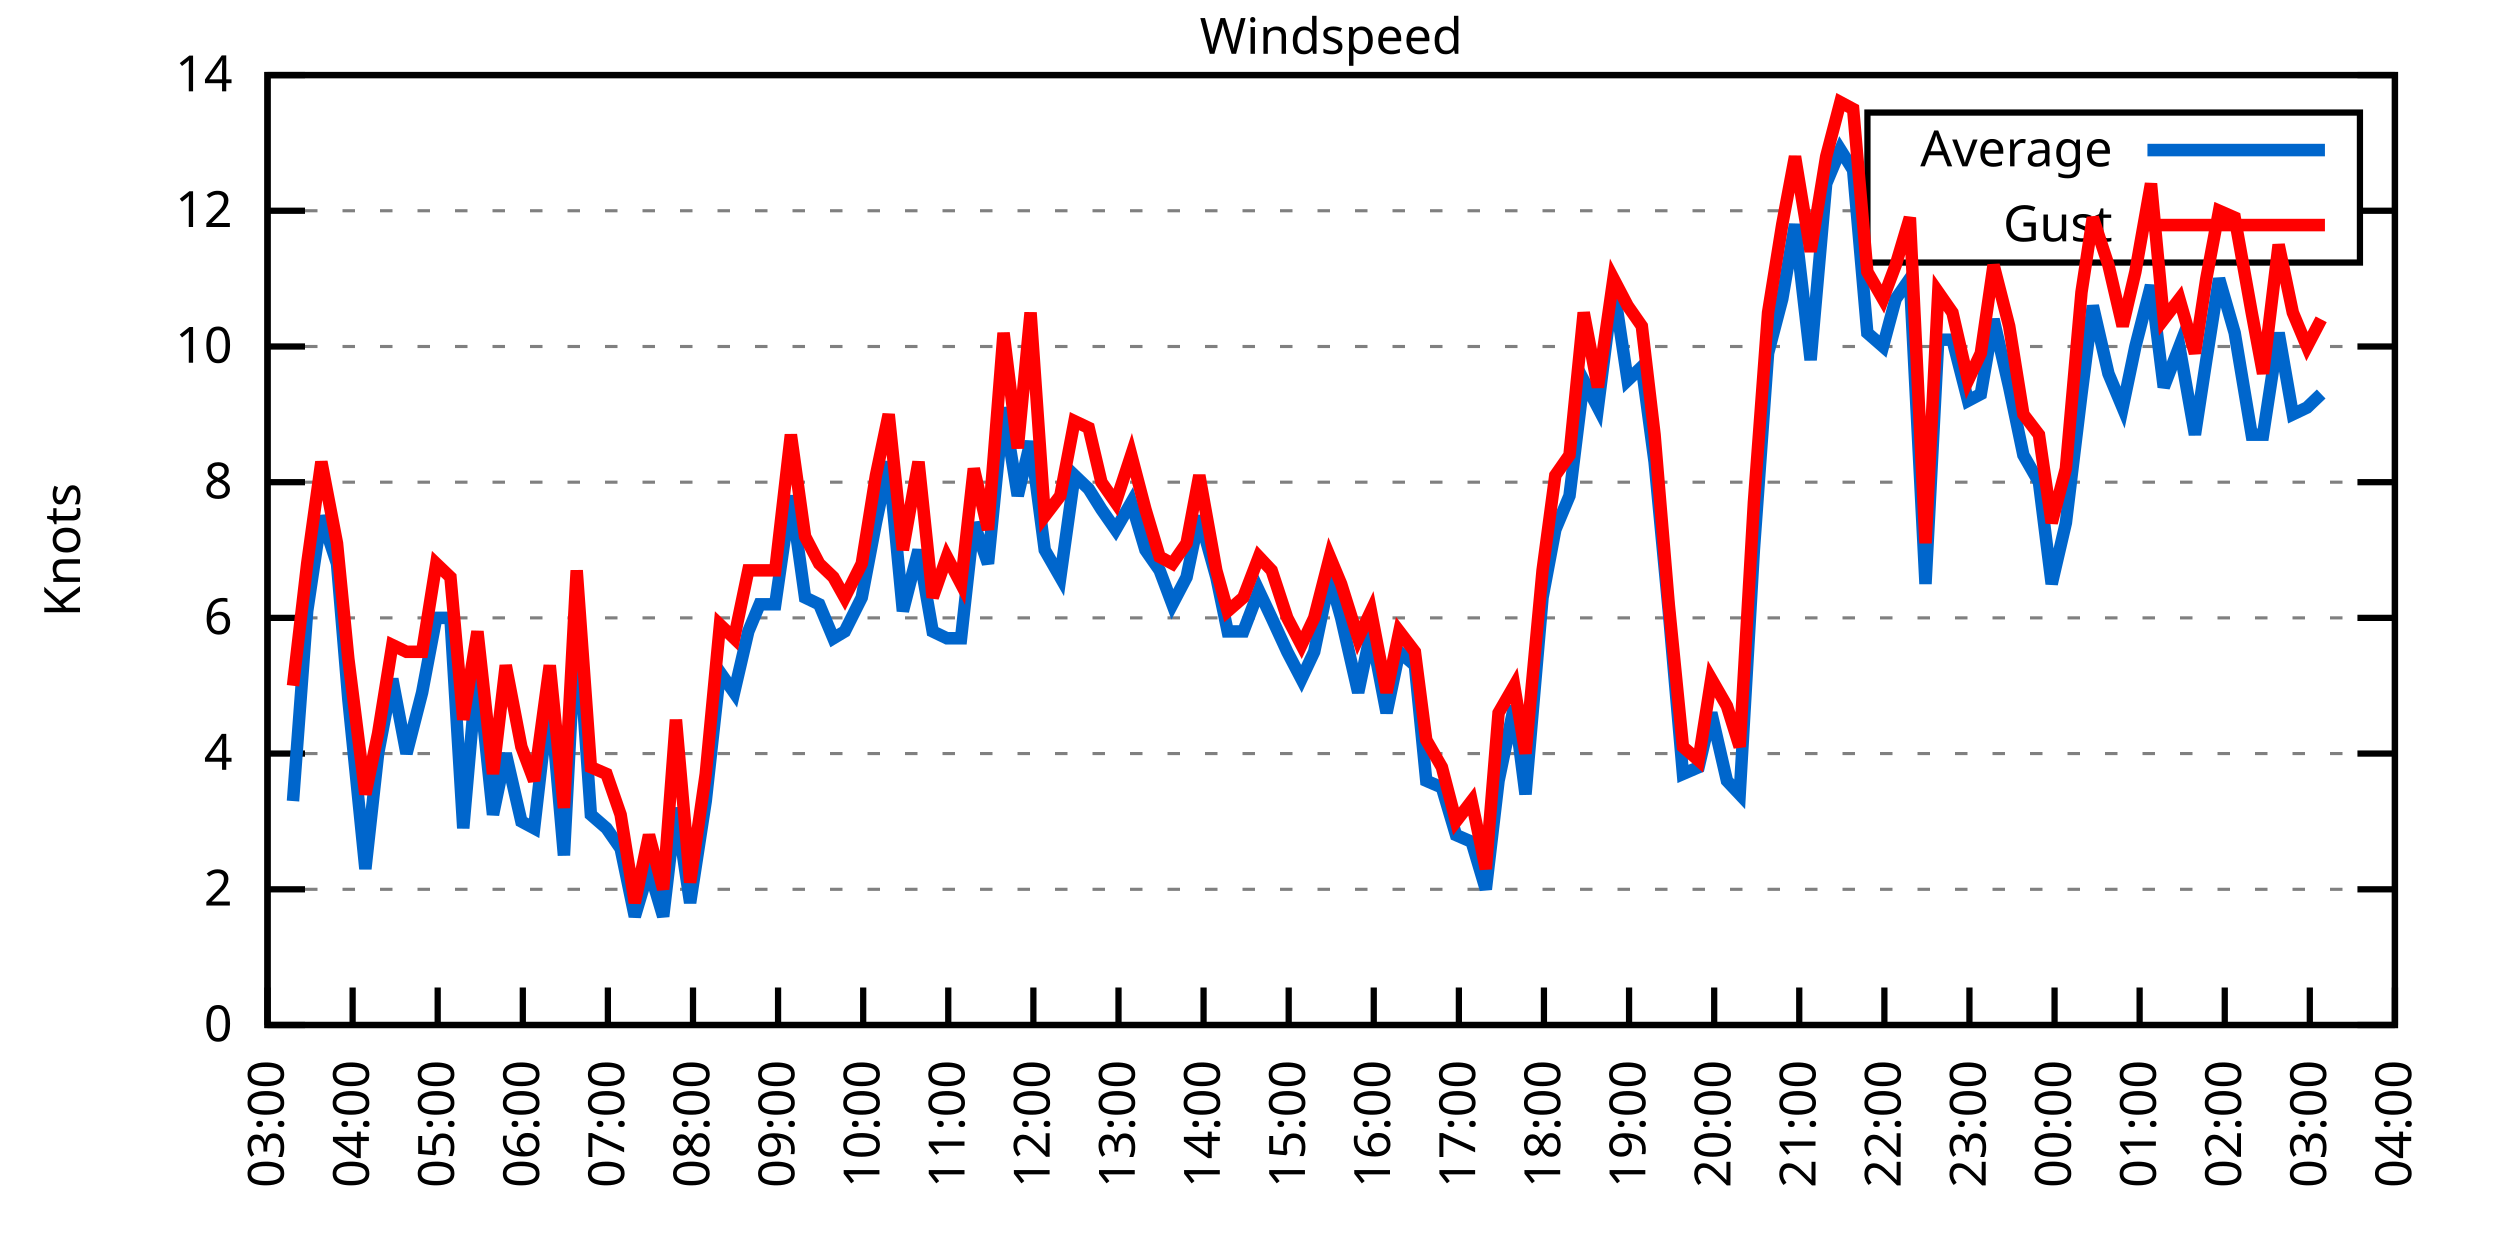
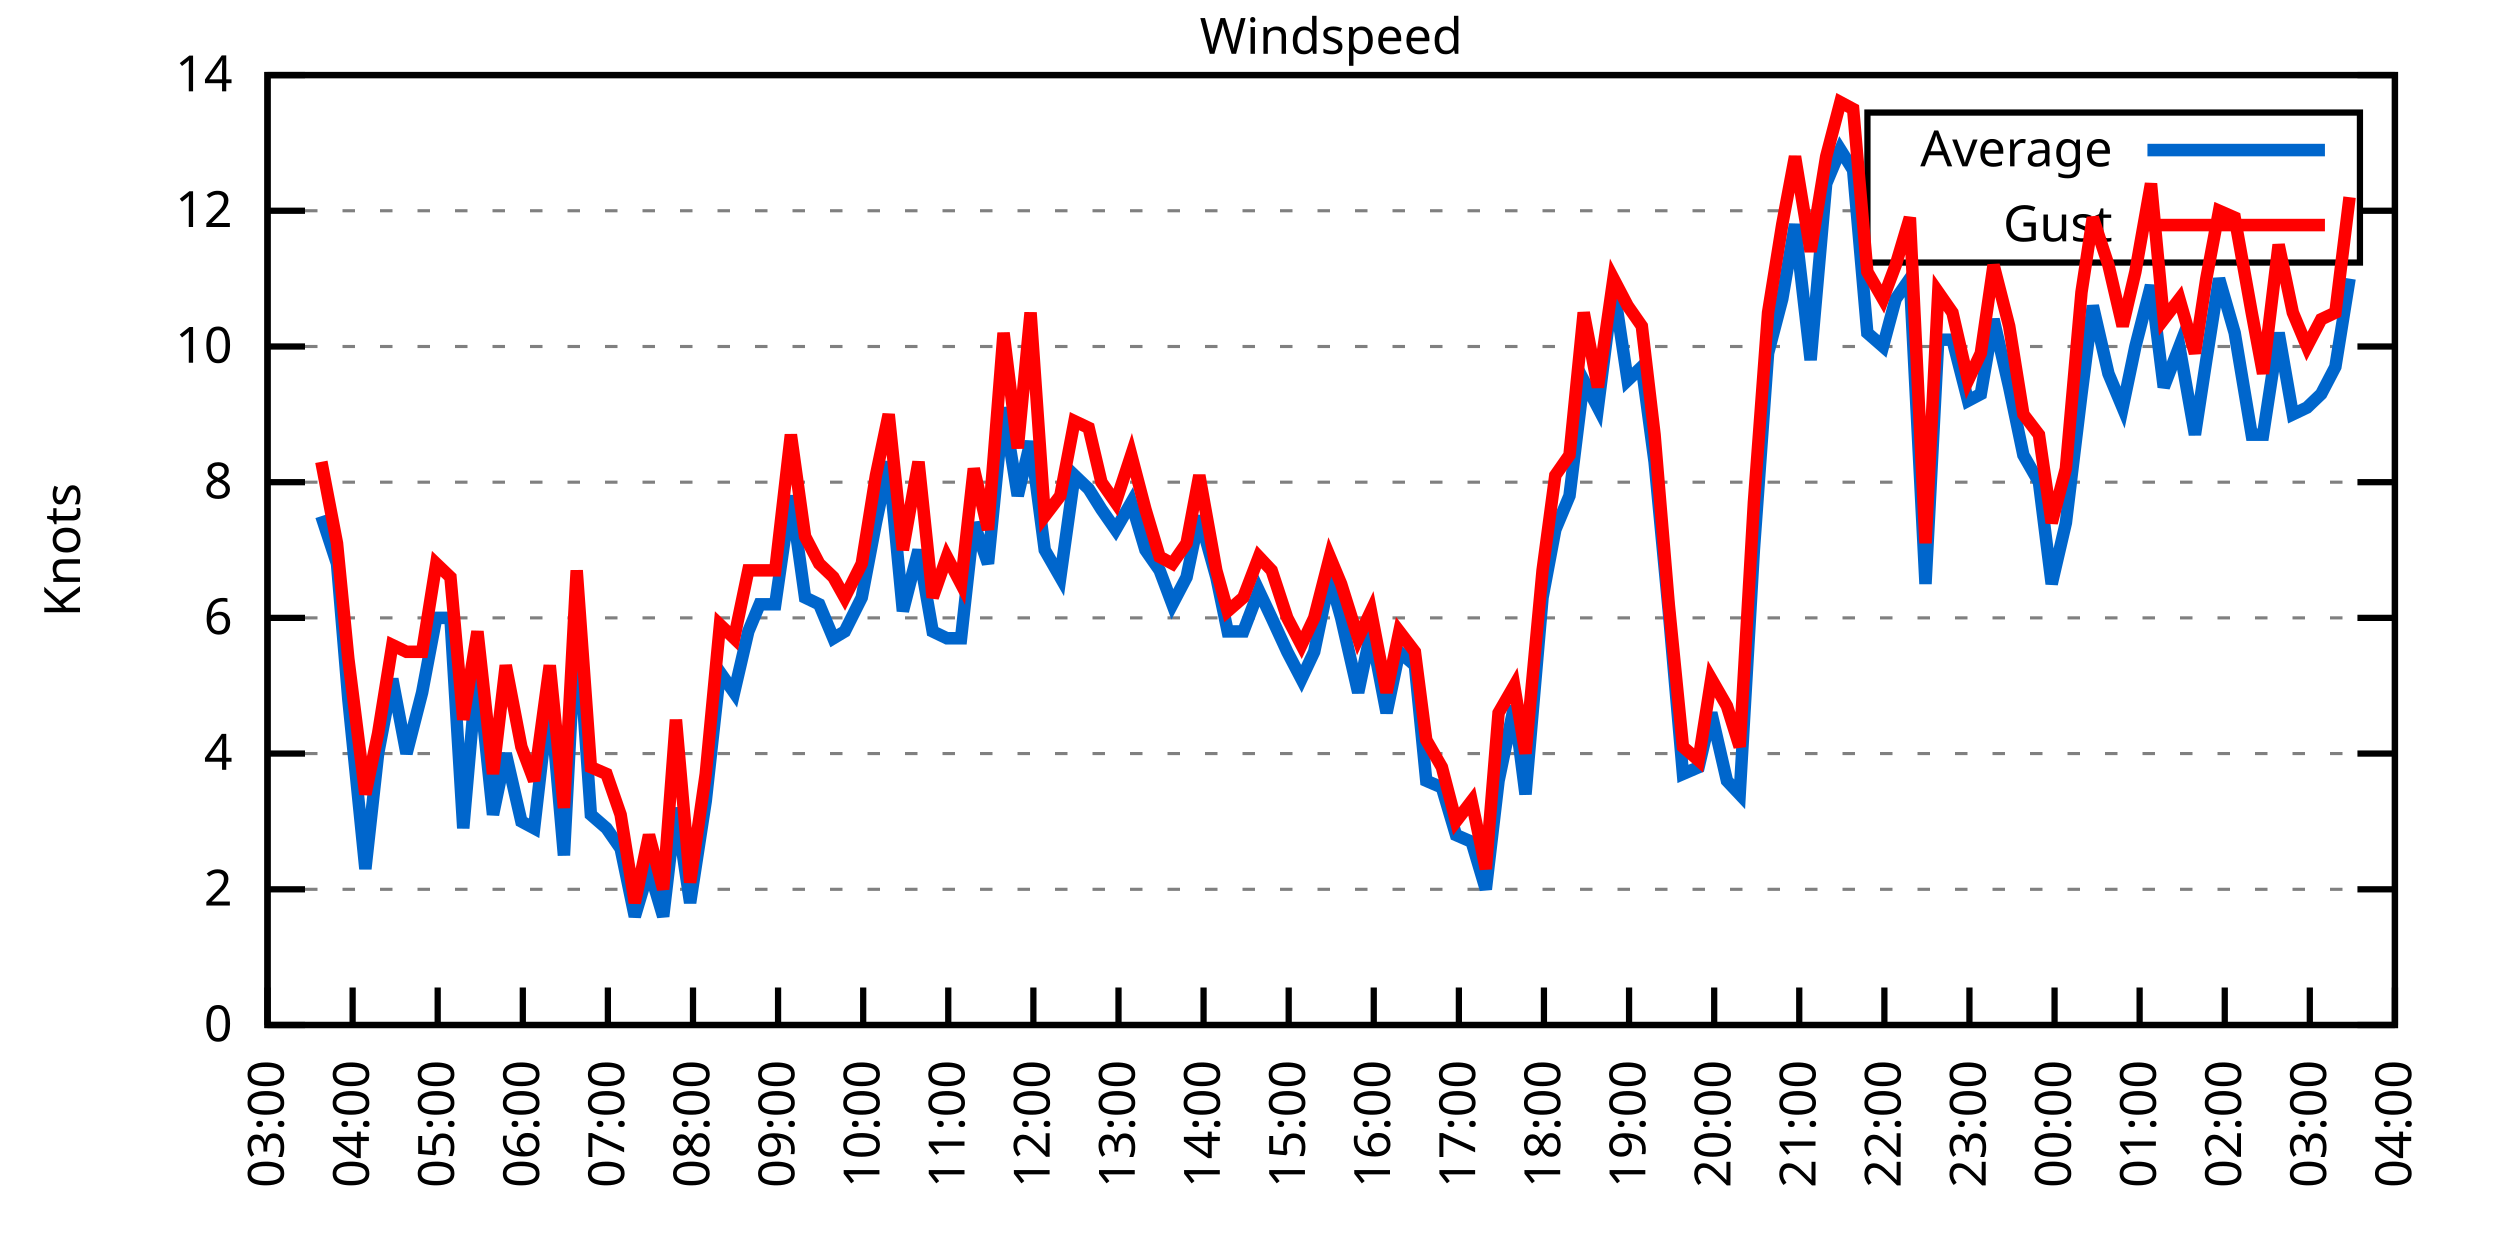
<svg xmlns="http://www.w3.org/2000/svg" xmlns:xlink="http://www.w3.org/1999/xlink" width="400" height="200" viewBox="0 0 400 200">
  <g id="gnuplot_canvas">
    <rect x="0" y="0" width="400" height="200" fill="none" />
    <defs>
      <circle id="gpDot" r="0.5" stroke-width="0.5" stroke="currentColor" />
      <path id="gpPt0" stroke-width="0.333" stroke="currentColor" d="M-1,0 h2 M0,-1 v2" />
      <path id="gpPt1" stroke-width="0.333" stroke="currentColor" d="M-1,-1 L1,1 M1,-1 L-1,1" />
      <path id="gpPt2" stroke-width="0.333" stroke="currentColor" d="M-1,0 L1,0 M0,-1 L0,1 M-1,-1 L1,1 M-1,1 L1,-1" />
      <rect id="gpPt3" stroke-width="0.333" stroke="currentColor" x="-1" y="-1" width="2" height="2" />
      <rect id="gpPt4" stroke-width="0.333" stroke="currentColor" fill="currentColor" x="-1" y="-1" width="2" height="2" />
      <circle id="gpPt5" stroke-width="0.333" stroke="currentColor" cx="0" cy="0" r="1" />
      <use xlink:href="#gpPt5" id="gpPt6" fill="currentColor" stroke="none" />
      <path id="gpPt7" stroke-width="0.333" stroke="currentColor" d="M0,-1.33 L-1.33,0.67 L1.33,0.67 z" />
      <use xlink:href="#gpPt7" id="gpPt8" fill="currentColor" stroke="none" />
      <use xlink:href="#gpPt7" id="gpPt9" stroke="currentColor" transform="rotate(180)" />
      <use xlink:href="#gpPt9" id="gpPt10" fill="currentColor" stroke="none" />
      <use xlink:href="#gpPt3" id="gpPt11" stroke="currentColor" transform="rotate(45)" />
      <use xlink:href="#gpPt11" id="gpPt12" fill="currentColor" stroke="none" />
      <path id="gpPt13" stroke-width="0.333" stroke="currentColor" d="M0,1.330 L1.265,0.411 L0.782,-1.067 L-0.782,-1.076 L-1.265,0.411 z" />
      <use xlink:href="#gpPt13" id="gpPt14" fill="currentColor" stroke="none" />
      <filter id="textbox" filterUnits="objectBoundingBox" x="0" y="0" height="1" width="1">
        <feFlood flood-color="white" flood-opacity="1" result="bgnd" />
        <feComposite in="SourceGraphic" in2="bgnd" operator="atop" />
      </filter>
      <filter id="greybox" filterUnits="objectBoundingBox" x="0" y="0" height="1" width="1">
        <feFlood flood-color="lightgrey" flood-opacity="1" result="grey" />
        <feComposite in="SourceGraphic" in2="grey" operator="atop" />
      </filter>
    </defs>
    <g fill="none" color="white" stroke="currentColor" stroke-width="1.00" stroke-linecap="butt" stroke-linejoin="miter">
</g>
    <g fill="none" color="black" stroke="currentColor" stroke-width="1.00" stroke-linecap="butt" stroke-linejoin="miter">
      <g stroke="none" shape-rendering="crispEdges">
        <polygon fill="rgb(255, 255, 255)" points="42.80,164.00 383.18,164.00 383.18,12.02 42.80,12.02 " />
      </g>
    </g>
    <g fill="none" color="black" stroke="currentColor" stroke-width="1.00" stroke-linecap="butt" stroke-linejoin="miter">
</g>
    <g fill="none" color="black" stroke="black" stroke-width="0.50" stroke-linecap="butt" stroke-linejoin="miter">
</g>
    <g fill="none" color="gray" stroke="currentColor" stroke-width="0.50" stroke-linecap="butt" stroke-linejoin="miter">
      <path stroke="gray" stroke-dasharray="2,4" class="gridline" d="M42.80,164.00 L383.19,164.00  " />
    </g>
    <g fill="none" color="gray" stroke="gray" stroke-width="1.00" stroke-linecap="butt" stroke-linejoin="miter">
</g>
    <g fill="none" color="black" stroke="currentColor" stroke-width="1.00" stroke-linecap="butt" stroke-linejoin="miter">
      <path stroke="black" d="M42.80,164.00 L48.80,164.00 M383.19,164.00 L377.19,164.00  " />
      <g transform="translate(37.20,166.60)" stroke="none" fill="black" font-family="Sans" font-size="8.00" text-anchor="end">
        <text>
          <tspan font-family="Sans"> 0</tspan>
        </text>
      </g>
    </g>
    <g fill="none" color="black" stroke="currentColor" stroke-width="1.00" stroke-linecap="butt" stroke-linejoin="miter">
</g>
    <g fill="none" color="black" stroke="black" stroke-width="0.50" stroke-linecap="butt" stroke-linejoin="miter">
</g>
    <g fill="none" color="gray" stroke="currentColor" stroke-width="0.50" stroke-linecap="butt" stroke-linejoin="miter">
      <path stroke="gray" stroke-dasharray="2,4" class="gridline" d="M42.80,142.29 L383.19,142.29  " />
    </g>
    <g fill="none" color="gray" stroke="gray" stroke-width="1.00" stroke-linecap="butt" stroke-linejoin="miter">
</g>
    <g fill="none" color="black" stroke="currentColor" stroke-width="1.00" stroke-linecap="butt" stroke-linejoin="miter">
      <path stroke="black" d="M42.80,142.29 L48.80,142.29 M383.19,142.29 L377.19,142.29  " />
      <g transform="translate(37.20,144.89)" stroke="none" fill="black" font-family="Sans" font-size="8.00" text-anchor="end">
        <text>
          <tspan font-family="Sans"> 2</tspan>
        </text>
      </g>
    </g>
    <g fill="none" color="black" stroke="currentColor" stroke-width="1.00" stroke-linecap="butt" stroke-linejoin="miter">
</g>
    <g fill="none" color="black" stroke="black" stroke-width="0.50" stroke-linecap="butt" stroke-linejoin="miter">
</g>
    <g fill="none" color="gray" stroke="currentColor" stroke-width="0.50" stroke-linecap="butt" stroke-linejoin="miter">
      <path stroke="gray" stroke-dasharray="2,4" class="gridline" d="M42.80,120.57 L383.19,120.57  " />
    </g>
    <g fill="none" color="gray" stroke="gray" stroke-width="1.00" stroke-linecap="butt" stroke-linejoin="miter">
</g>
    <g fill="none" color="black" stroke="currentColor" stroke-width="1.00" stroke-linecap="butt" stroke-linejoin="miter">
      <path stroke="black" d="M42.80,120.57 L48.80,120.57 M383.19,120.57 L377.19,120.57  " />
      <g transform="translate(37.20,123.17)" stroke="none" fill="black" font-family="Sans" font-size="8.00" text-anchor="end">
        <text>
          <tspan font-family="Sans"> 4</tspan>
        </text>
      </g>
    </g>
    <g fill="none" color="black" stroke="currentColor" stroke-width="1.00" stroke-linecap="butt" stroke-linejoin="miter">
</g>
    <g fill="none" color="black" stroke="black" stroke-width="0.50" stroke-linecap="butt" stroke-linejoin="miter">
</g>
    <g fill="none" color="gray" stroke="currentColor" stroke-width="0.50" stroke-linecap="butt" stroke-linejoin="miter">
      <path stroke="gray" stroke-dasharray="2,4" class="gridline" d="M42.80,98.86 L383.19,98.86  " />
    </g>
    <g fill="none" color="gray" stroke="gray" stroke-width="1.00" stroke-linecap="butt" stroke-linejoin="miter">
</g>
    <g fill="none" color="black" stroke="currentColor" stroke-width="1.00" stroke-linecap="butt" stroke-linejoin="miter">
      <path stroke="black" d="M42.80,98.86 L48.80,98.86 M383.19,98.86 L377.19,98.86  " />
      <g transform="translate(37.20,101.46)" stroke="none" fill="black" font-family="Sans" font-size="8.00" text-anchor="end">
        <text>
          <tspan font-family="Sans"> 6</tspan>
        </text>
      </g>
    </g>
    <g fill="none" color="black" stroke="currentColor" stroke-width="1.00" stroke-linecap="butt" stroke-linejoin="miter">
</g>
    <g fill="none" color="black" stroke="black" stroke-width="0.50" stroke-linecap="butt" stroke-linejoin="miter">
</g>
    <g fill="none" color="gray" stroke="currentColor" stroke-width="0.50" stroke-linecap="butt" stroke-linejoin="miter">
      <path stroke="gray" stroke-dasharray="2,4" class="gridline" d="M42.80,77.15 L383.19,77.15  " />
    </g>
    <g fill="none" color="gray" stroke="gray" stroke-width="1.00" stroke-linecap="butt" stroke-linejoin="miter">
</g>
    <g fill="none" color="black" stroke="currentColor" stroke-width="1.00" stroke-linecap="butt" stroke-linejoin="miter">
      <path stroke="black" d="M42.80,77.15 L48.80,77.15 M383.19,77.15 L377.19,77.15  " />
      <g transform="translate(37.20,79.75)" stroke="none" fill="black" font-family="Sans" font-size="8.00" text-anchor="end">
        <text>
          <tspan font-family="Sans"> 8</tspan>
        </text>
      </g>
    </g>
    <g fill="none" color="black" stroke="currentColor" stroke-width="1.00" stroke-linecap="butt" stroke-linejoin="miter">
</g>
    <g fill="none" color="black" stroke="black" stroke-width="0.50" stroke-linecap="butt" stroke-linejoin="miter">
</g>
    <g fill="none" color="gray" stroke="currentColor" stroke-width="0.50" stroke-linecap="butt" stroke-linejoin="miter">
      <path stroke="gray" stroke-dasharray="2,4" class="gridline" d="M42.80,55.44 L383.19,55.44  " />
    </g>
    <g fill="none" color="gray" stroke="gray" stroke-width="1.00" stroke-linecap="butt" stroke-linejoin="miter">
</g>
    <g fill="none" color="black" stroke="currentColor" stroke-width="1.00" stroke-linecap="butt" stroke-linejoin="miter">
      <path stroke="black" d="M42.80,55.44 L48.80,55.44 M383.19,55.44 L377.19,55.44  " />
      <g transform="translate(37.20,58.04)" stroke="none" fill="black" font-family="Sans" font-size="8.00" text-anchor="end">
        <text>
          <tspan font-family="Sans"> 10</tspan>
        </text>
      </g>
    </g>
    <g fill="none" color="black" stroke="currentColor" stroke-width="1.00" stroke-linecap="butt" stroke-linejoin="miter">
</g>
    <g fill="none" color="black" stroke="black" stroke-width="0.50" stroke-linecap="butt" stroke-linejoin="miter">
</g>
    <g fill="none" color="gray" stroke="currentColor" stroke-width="0.50" stroke-linecap="butt" stroke-linejoin="miter">
      <path stroke="gray" stroke-dasharray="2,4" class="gridline" d="M42.80,33.72 L298.79,33.72 M377.59,33.72 L383.19,33.72  " />
    </g>
    <g fill="none" color="gray" stroke="gray" stroke-width="1.00" stroke-linecap="butt" stroke-linejoin="miter">
</g>
    <g fill="none" color="black" stroke="currentColor" stroke-width="1.00" stroke-linecap="butt" stroke-linejoin="miter">
      <path stroke="black" d="M42.80,33.72 L48.80,33.72 M383.19,33.72 L377.19,33.72  " />
      <g transform="translate(37.20,36.32)" stroke="none" fill="black" font-family="Sans" font-size="8.00" text-anchor="end">
        <text>
          <tspan font-family="Sans"> 12</tspan>
        </text>
      </g>
    </g>
    <g fill="none" color="black" stroke="currentColor" stroke-width="1.00" stroke-linecap="butt" stroke-linejoin="miter">
</g>
    <g fill="none" color="black" stroke="black" stroke-width="0.50" stroke-linecap="butt" stroke-linejoin="miter">
</g>
    <g fill="none" color="gray" stroke="currentColor" stroke-width="0.50" stroke-linecap="butt" stroke-linejoin="miter">
      <path stroke="gray" stroke-dasharray="2,4" class="gridline" d="M42.80,12.01 L383.19,12.01  " />
    </g>
    <g fill="none" color="gray" stroke="gray" stroke-width="1.00" stroke-linecap="butt" stroke-linejoin="miter">
</g>
    <g fill="none" color="black" stroke="currentColor" stroke-width="1.00" stroke-linecap="butt" stroke-linejoin="miter">
      <path stroke="black" d="M42.80,12.01 L48.80,12.01 M383.19,12.01 L377.19,12.01  " />
      <g transform="translate(37.20,14.61)" stroke="none" fill="black" font-family="Sans" font-size="8.00" text-anchor="end">
        <text>
          <tspan font-family="Sans"> 14</tspan>
        </text>
      </g>
    </g>
    <g fill="none" color="black" stroke="currentColor" stroke-width="1.00" stroke-linecap="butt" stroke-linejoin="miter">
      <path stroke="black" d="M42.80,164.00 L42.80,158.00  " />
      <g transform="translate(45.40,169.60) rotate(270.00)" stroke="none" fill="black" font-family="Sans" font-size="8.00" text-anchor="end">
        <text>
          <tspan font-family="Sans">03:00</tspan>
        </text>
      </g>
    </g>
    <g fill="none" color="black" stroke="currentColor" stroke-width="1.00" stroke-linecap="butt" stroke-linejoin="miter">
      <path stroke="black" d="M56.42,164.00 L56.42,158.00  " />
      <g transform="translate(59.02,169.60) rotate(270.00)" stroke="none" fill="black" font-family="Sans" font-size="8.00" text-anchor="end">
        <text>
          <tspan font-family="Sans">04:00</tspan>
        </text>
      </g>
    </g>
    <g fill="none" color="black" stroke="currentColor" stroke-width="1.00" stroke-linecap="butt" stroke-linejoin="miter">
      <path stroke="black" d="M70.03,164.00 L70.03,158.00  " />
      <g transform="translate(72.63,169.60) rotate(270.00)" stroke="none" fill="black" font-family="Sans" font-size="8.00" text-anchor="end">
        <text>
          <tspan font-family="Sans">05:00</tspan>
        </text>
      </g>
    </g>
    <g fill="none" color="black" stroke="currentColor" stroke-width="1.00" stroke-linecap="butt" stroke-linejoin="miter">
      <path stroke="black" d="M83.65,164.00 L83.65,158.00  " />
      <g transform="translate(86.25,169.60) rotate(270.00)" stroke="none" fill="black" font-family="Sans" font-size="8.00" text-anchor="end">
        <text>
          <tspan font-family="Sans">06:00</tspan>
        </text>
      </g>
    </g>
    <g fill="none" color="black" stroke="currentColor" stroke-width="1.00" stroke-linecap="butt" stroke-linejoin="miter">
      <path stroke="black" d="M97.26,164.00 L97.26,158.00  " />
      <g transform="translate(99.86,169.60) rotate(270.00)" stroke="none" fill="black" font-family="Sans" font-size="8.00" text-anchor="end">
        <text>
          <tspan font-family="Sans">07:00</tspan>
        </text>
      </g>
    </g>
    <g fill="none" color="black" stroke="currentColor" stroke-width="1.00" stroke-linecap="butt" stroke-linejoin="miter">
      <path stroke="black" d="M110.88,164.00 L110.88,158.00  " />
      <g transform="translate(113.48,169.60) rotate(270.00)" stroke="none" fill="black" font-family="Sans" font-size="8.00" text-anchor="end">
        <text>
          <tspan font-family="Sans">08:00</tspan>
        </text>
      </g>
    </g>
    <g fill="none" color="black" stroke="currentColor" stroke-width="1.00" stroke-linecap="butt" stroke-linejoin="miter">
      <path stroke="black" d="M124.49,164.00 L124.49,158.00  " />
      <g transform="translate(127.09,169.60) rotate(270.00)" stroke="none" fill="black" font-family="Sans" font-size="8.00" text-anchor="end">
        <text>
          <tspan font-family="Sans">09:00</tspan>
        </text>
      </g>
    </g>
    <g fill="none" color="black" stroke="currentColor" stroke-width="1.00" stroke-linecap="butt" stroke-linejoin="miter">
      <path stroke="black" d="M138.11,164.00 L138.11,158.00  " />
      <g transform="translate(140.71,169.60) rotate(270.00)" stroke="none" fill="black" font-family="Sans" font-size="8.00" text-anchor="end">
        <text>
          <tspan font-family="Sans">10:00</tspan>
        </text>
      </g>
    </g>
    <g fill="none" color="black" stroke="currentColor" stroke-width="1.00" stroke-linecap="butt" stroke-linejoin="miter">
      <path stroke="black" d="M151.72,164.00 L151.72,158.00  " />
      <g transform="translate(154.32,169.60) rotate(270.00)" stroke="none" fill="black" font-family="Sans" font-size="8.00" text-anchor="end">
        <text>
          <tspan font-family="Sans">11:00</tspan>
        </text>
      </g>
    </g>
    <g fill="none" color="black" stroke="currentColor" stroke-width="1.00" stroke-linecap="butt" stroke-linejoin="miter">
      <path stroke="black" d="M165.34,164.00 L165.34,158.00  " />
      <g transform="translate(167.94,169.60) rotate(270.00)" stroke="none" fill="black" font-family="Sans" font-size="8.00" text-anchor="end">
        <text>
          <tspan font-family="Sans">12:00</tspan>
        </text>
      </g>
    </g>
    <g fill="none" color="black" stroke="currentColor" stroke-width="1.00" stroke-linecap="butt" stroke-linejoin="miter">
      <path stroke="black" d="M178.96,164.00 L178.96,158.00  " />
      <g transform="translate(181.56,169.60) rotate(270.00)" stroke="none" fill="black" font-family="Sans" font-size="8.00" text-anchor="end">
        <text>
          <tspan font-family="Sans">13:00</tspan>
        </text>
      </g>
    </g>
    <g fill="none" color="black" stroke="currentColor" stroke-width="1.00" stroke-linecap="butt" stroke-linejoin="miter">
      <path stroke="black" d="M192.57,164.00 L192.57,158.00  " />
      <g transform="translate(195.17,169.60) rotate(270.00)" stroke="none" fill="black" font-family="Sans" font-size="8.00" text-anchor="end">
        <text>
          <tspan font-family="Sans">14:00</tspan>
        </text>
      </g>
    </g>
    <g fill="none" color="black" stroke="currentColor" stroke-width="1.00" stroke-linecap="butt" stroke-linejoin="miter">
      <path stroke="black" d="M206.19,164.00 L206.19,158.00  " />
      <g transform="translate(208.79,169.60) rotate(270.00)" stroke="none" fill="black" font-family="Sans" font-size="8.00" text-anchor="end">
        <text>
          <tspan font-family="Sans">15:00</tspan>
        </text>
      </g>
    </g>
    <g fill="none" color="black" stroke="currentColor" stroke-width="1.00" stroke-linecap="butt" stroke-linejoin="miter">
      <path stroke="black" d="M219.80,164.00 L219.80,158.00  " />
      <g transform="translate(222.40,169.60) rotate(270.00)" stroke="none" fill="black" font-family="Sans" font-size="8.00" text-anchor="end">
        <text>
          <tspan font-family="Sans">16:00</tspan>
        </text>
      </g>
    </g>
    <g fill="none" color="black" stroke="currentColor" stroke-width="1.00" stroke-linecap="butt" stroke-linejoin="miter">
      <path stroke="black" d="M233.42,164.00 L233.42,158.00  " />
      <g transform="translate(236.02,169.60) rotate(270.00)" stroke="none" fill="black" font-family="Sans" font-size="8.00" text-anchor="end">
        <text>
          <tspan font-family="Sans">17:00</tspan>
        </text>
      </g>
    </g>
    <g fill="none" color="black" stroke="currentColor" stroke-width="1.00" stroke-linecap="butt" stroke-linejoin="miter">
      <path stroke="black" d="M247.03,164.00 L247.03,158.00  " />
      <g transform="translate(249.63,169.60) rotate(270.00)" stroke="none" fill="black" font-family="Sans" font-size="8.00" text-anchor="end">
        <text>
          <tspan font-family="Sans">18:00</tspan>
        </text>
      </g>
    </g>
    <g fill="none" color="black" stroke="currentColor" stroke-width="1.00" stroke-linecap="butt" stroke-linejoin="miter">
      <path stroke="black" d="M260.65,164.00 L260.65,158.00  " />
      <g transform="translate(263.25,169.60) rotate(270.00)" stroke="none" fill="black" font-family="Sans" font-size="8.00" text-anchor="end">
        <text>
          <tspan font-family="Sans">19:00</tspan>
        </text>
      </g>
    </g>
    <g fill="none" color="black" stroke="currentColor" stroke-width="1.00" stroke-linecap="butt" stroke-linejoin="miter">
      <path stroke="black" d="M274.27,164.00 L274.27,158.00  " />
      <g transform="translate(276.87,169.60) rotate(270.00)" stroke="none" fill="black" font-family="Sans" font-size="8.00" text-anchor="end">
        <text>
          <tspan font-family="Sans">20:00</tspan>
        </text>
      </g>
    </g>
    <g fill="none" color="black" stroke="currentColor" stroke-width="1.00" stroke-linecap="butt" stroke-linejoin="miter">
      <path stroke="black" d="M287.88,164.00 L287.88,158.00  " />
      <g transform="translate(290.48,169.60) rotate(270.00)" stroke="none" fill="black" font-family="Sans" font-size="8.00" text-anchor="end">
        <text>
          <tspan font-family="Sans">21:00</tspan>
        </text>
      </g>
    </g>
    <g fill="none" color="black" stroke="currentColor" stroke-width="1.00" stroke-linecap="butt" stroke-linejoin="miter">
      <path stroke="black" d="M301.50,164.00 L301.50,158.00  " />
      <g transform="translate(304.10,169.60) rotate(270.00)" stroke="none" fill="black" font-family="Sans" font-size="8.00" text-anchor="end">
        <text>
          <tspan font-family="Sans">22:00</tspan>
        </text>
      </g>
    </g>
    <g fill="none" color="black" stroke="currentColor" stroke-width="1.00" stroke-linecap="butt" stroke-linejoin="miter">
      <path stroke="black" d="M315.11,164.00 L315.11,158.00  " />
      <g transform="translate(317.71,169.60) rotate(270.00)" stroke="none" fill="black" font-family="Sans" font-size="8.00" text-anchor="end">
        <text>
          <tspan font-family="Sans">23:00</tspan>
        </text>
      </g>
    </g>
    <g fill="none" color="black" stroke="currentColor" stroke-width="1.00" stroke-linecap="butt" stroke-linejoin="miter">
      <path stroke="black" d="M328.73,164.00 L328.73,158.00  " />
      <g transform="translate(331.33,169.60) rotate(270.00)" stroke="none" fill="black" font-family="Sans" font-size="8.00" text-anchor="end">
        <text>
          <tspan font-family="Sans">00:00</tspan>
        </text>
      </g>
    </g>
    <g fill="none" color="black" stroke="currentColor" stroke-width="1.00" stroke-linecap="butt" stroke-linejoin="miter">
      <path stroke="black" d="M342.34,164.00 L342.34,158.00  " />
      <g transform="translate(344.94,169.60) rotate(270.00)" stroke="none" fill="black" font-family="Sans" font-size="8.00" text-anchor="end">
        <text>
          <tspan font-family="Sans">01:00</tspan>
        </text>
      </g>
    </g>
    <g fill="none" color="black" stroke="currentColor" stroke-width="1.00" stroke-linecap="butt" stroke-linejoin="miter">
      <path stroke="black" d="M355.96,164.00 L355.96,158.00  " />
      <g transform="translate(358.56,169.60) rotate(270.00)" stroke="none" fill="black" font-family="Sans" font-size="8.00" text-anchor="end">
        <text>
          <tspan font-family="Sans">02:00</tspan>
        </text>
      </g>
    </g>
    <g fill="none" color="black" stroke="currentColor" stroke-width="1.00" stroke-linecap="butt" stroke-linejoin="miter">
      <path stroke="black" d="M369.57,164.00 L369.57,158.00  " />
      <g transform="translate(372.17,169.60) rotate(270.00)" stroke="none" fill="black" font-family="Sans" font-size="8.00" text-anchor="end">
        <text>
          <tspan font-family="Sans">03:00</tspan>
        </text>
      </g>
    </g>
    <g fill="none" color="black" stroke="currentColor" stroke-width="1.00" stroke-linecap="butt" stroke-linejoin="miter">
      <path stroke="black" d="M383.19,164.00 L383.19,158.00  " />
      <g transform="translate(385.79,169.60) rotate(270.00)" stroke="none" fill="black" font-family="Sans" font-size="8.00" text-anchor="end">
        <text>
          <tspan font-family="Sans">04:00</tspan>
        </text>
      </g>
    </g>
    <g fill="none" color="black" stroke="currentColor" stroke-width="1.00" stroke-linecap="butt" stroke-linejoin="miter">
</g>
    <g fill="none" color="black" stroke="currentColor" stroke-width="1.00" stroke-linecap="butt" stroke-linejoin="miter">
      <path stroke="black" d="M42.80,12.01 L42.80,164.00 L383.19,164.00 L383.19,12.01 L42.80,12.01 Z  " />
    </g>
    <g fill="none" color="black" stroke="currentColor" stroke-width="1.00" stroke-linecap="butt" stroke-linejoin="miter">
</g>
    <g fill="none" color="black" stroke="currentColor" stroke-width="1.00" stroke-linecap="butt" stroke-linejoin="miter">
      <path stroke="black" d="M298.79,42.01 L298.79,18.01 L377.59,18.01 L377.59,42.01 L298.79,42.01 Z  " />
    </g>
    <g id="Windspeed_plot_1">
      <g fill="none" color="white" stroke="black" stroke-width="2.00" stroke-linecap="butt" stroke-linejoin="miter">
</g>
      <g fill="none" color="black" stroke="currentColor" stroke-width="2.00" stroke-linecap="butt" stroke-linejoin="miter">
        <g transform="translate(337.99,26.61)" stroke="none" fill="black" font-family="Sans" font-size="8.00" text-anchor="end">
          <text>
            <tspan font-family="Sans">Average</tspan>
          </text>
        </g>
      </g>
      <g fill="none" color="black" stroke="currentColor" stroke-width="2.00" stroke-linecap="butt" stroke-linejoin="miter">
-         <path stroke="rgb(  0, 102, 204)" d="M343.59,24.01 L371.99,24.01 M46.88,128.17 L49.15,97.78 L51.42,82.58 L53.92,90.18 L55.73,111.89 L58.46,139.03   L60.50,120.57 L62.77,108.63 L65.04,120.57 L67.54,110.80 L69.80,98.86 L72.07,98.86 L74.12,132.52 L76.39,106.46   L78.88,130.35 L80.92,120.57 L83.42,131.43 L85.46,132.52 L87.96,110.80 L90.23,136.86 L92.27,97.78 L94.54,130.35   L97.04,132.52 L99.30,135.77 L101.57,146.63 L103.84,139.03 L106.11,146.63 L108.15,129.26 L110.42,144.46 L112.92,128.17   L115.19,107.55 L117.46,110.80 L119.73,101.03 L121.54,96.69 L124.04,96.69 L126.54,79.32 L128.81,95.60 L131.07,96.69   L133.34,102.12 L135.16,101.03 L137.88,95.60 L140.15,83.66 L142.19,73.89 L144.46,97.78 L146.96,88.00 L149.23,101.03   L151.50,102.12 L153.77,102.12 L155.81,83.66 L158.08,90.18 L160.57,65.21 L162.84,79.32 L164.89,70.63 L167.16,88.00   L169.65,92.35 L171.92,76.06 L174.19,78.23 L176.23,81.49 L178.50,84.75 L181.00,80.41 L183.27,88.00 L185.54,91.26   L187.58,96.69 L189.85,92.35 L191.89,82.58 L194.61,92.35 L196.43,101.03 L198.93,101.03 L201.42,94.52 L203.46,98.86   L205.96,104.29 L208.23,108.63 L210.27,104.29 L212.77,92.35 L214.58,98.86 L217.31,110.80 L219.35,101.03 L221.85,114.06   L223.89,104.29 L226.38,106.46 L228.20,124.92 L230.70,126.00 L232.96,133.60 L235.46,134.69 L237.73,142.29 L239.77,124.92   L242.27,112.97 L244.08,127.09 L246.81,95.60 L248.85,84.75 L251.12,79.32 L253.39,60.86 L255.66,65.21 L258.15,45.66   L260.42,60.86 L262.69,58.69 L264.73,73.89 L267.00,97.78 L269.27,123.83 L271.77,122.75 L273.81,114.06 L276.31,124.92   L278.35,127.09 L280.62,88.00 L282.89,56.52 L285.16,47.84 L287.20,35.89 L289.70,57.61 L292.19,29.38 L294.46,23.95   L296.50,27.21 L298.77,53.26 L301.27,55.44 L303.31,47.84 L305.58,44.58 L308.08,93.43 L310.12,54.35 L312.39,54.35   L314.89,64.12 L316.93,63.04 L318.97,51.09 L321.47,61.95 L323.74,72.81 L326.23,77.15 L328.27,93.43 L330.54,83.66   L333.04,63.04 L334.85,48.92 L337.35,59.78 L339.62,65.21 L341.66,55.44 L344.16,45.66 L346.20,61.95 L348.70,55.44   L351.19,69.55 L353.01,57.61 L355.05,44.58 L357.55,53.26 L360.27,69.55 L362.09,69.55 L364.58,53.26 L366.85,66.29   L369.12,65.21 L371.39,63.04  " />
+         <path stroke="rgb(  0, 102, 204)" d="M343.59,24.01 L371.99,24.01 M51.42,82.58 L53.92,90.18 L55.73,111.89 L58.46,139.03 L60.50,120.57 L62.77,108.63   L65.04,120.57 L67.54,110.80 L69.80,98.86 L72.07,98.86 L74.12,132.52 L76.39,106.46 L78.88,130.35 L80.92,120.57   L83.42,131.43 L85.46,132.52 L87.96,110.80 L90.23,136.86 L92.27,97.78 L94.54,130.35 L97.04,132.52 L99.30,135.77   L101.57,146.63 L103.84,139.03 L106.11,146.63 L108.15,129.26 L110.42,144.46 L112.92,128.17 L115.19,107.55 L117.46,110.80   L119.73,101.03 L121.54,96.69 L124.04,96.69 L126.54,79.32 L128.81,95.60 L131.07,96.69 L133.34,102.12 L135.16,101.03   L137.88,95.60 L140.15,83.66 L142.19,73.89 L144.46,97.78 L146.96,88.00 L149.23,101.03 L151.50,102.12 L153.77,102.12   L155.81,83.66 L158.08,90.18 L160.57,65.21 L162.84,79.32 L164.89,70.63 L167.16,88.00 L169.65,92.35 L171.92,76.06   L174.19,78.23 L176.23,81.49 L178.50,84.75 L181.00,80.41 L183.27,88.00 L185.54,91.26 L187.58,96.69 L189.85,92.35   L191.89,82.58 L194.61,92.35 L196.43,101.03 L198.93,101.03 L201.42,94.52 L203.46,98.86 L205.96,104.29 L208.23,108.63   L210.27,104.29 L212.77,92.35 L214.58,98.86 L217.31,110.80 L219.35,101.03 L221.85,114.06 L223.89,104.29 L226.38,106.46   L228.20,124.92 L230.70,126.00 L232.96,133.60 L235.46,134.69 L237.73,142.29 L239.77,124.92 L242.27,112.97 L244.08,127.09   L246.81,95.60 L248.85,84.75 L251.12,79.32 L253.39,60.86 L255.66,65.21 L258.15,45.66 L260.42,60.86 L262.69,58.69   L264.73,73.89 L267.00,97.78 L269.27,123.83 L271.77,122.75 L273.81,114.06 L276.31,124.92 L278.35,127.09 L280.62,88.00   L282.89,56.52 L285.16,47.84 L287.20,35.89 L289.70,57.61 L292.19,29.38 L294.46,23.95 L296.50,27.21 L298.77,53.26   L301.27,55.44 L303.31,47.84 L305.58,44.58 L308.08,93.43 L310.12,54.35 L312.39,54.35 L314.89,64.12 L316.93,63.04   L318.97,51.09 L321.47,61.95 L323.74,72.81 L326.23,77.15 L328.27,93.43 L330.54,83.66 L333.04,63.04 L334.85,48.92   L337.35,59.78 L339.62,65.21 L341.66,55.44 L344.16,45.66 L346.20,61.95 L348.70,55.44 L351.19,69.55 L353.01,57.61   L355.05,44.58 L357.55,53.26 L360.27,69.55 L362.09,69.55 L364.58,53.26 L366.85,66.29 L369.12,65.21 L371.39,63.04   L373.66,58.69 L375.93,44.58  " />
      </g>
    </g>
    <g id="Windspeed_plot_2">
      <g fill="none" color="black" stroke="currentColor" stroke-width="2.00" stroke-linecap="butt" stroke-linejoin="miter">
        <g transform="translate(337.99,38.61)" stroke="none" fill="black" font-family="Sans" font-size="8.00" text-anchor="end">
          <text>
            <tspan font-family="Sans">Gust</tspan>
          </text>
        </g>
      </g>
      <g fill="none" color="black" stroke="currentColor" stroke-width="2.00" stroke-linecap="butt" stroke-linejoin="miter">
-         <path stroke="rgb(255,   0,   0)" d="M343.59,36.01 L371.99,36.01 M46.88,109.72 L49.15,90.18 L51.42,73.89 L53.92,86.92 L55.73,105.38 L58.46,127.09   L60.50,117.32 L62.77,103.20 L65.04,104.29 L67.54,104.29 L69.80,90.18 L72.07,92.35 L74.12,115.15 L76.39,101.03   L78.88,123.83 L80.92,106.46 L83.42,119.49 L85.46,124.92 L87.96,106.46 L90.23,129.26 L92.27,91.26 L94.54,122.75   L97.04,123.83 L99.30,130.35 L101.57,144.46 L103.84,133.60 L106.11,142.29 L108.15,115.15 L110.42,141.20 L112.92,123.83   L115.19,99.95 L117.46,102.12 L119.73,91.26 L121.54,91.26 L124.04,91.26 L126.54,69.55 L128.81,85.83 L131.07,90.18   L133.34,92.35 L135.16,95.60 L137.88,90.18 L140.15,76.06 L142.19,66.29 L144.46,88.00 L146.96,73.89 L149.23,95.60   L151.50,89.09 L153.77,93.43 L155.81,74.98 L158.08,84.75 L160.57,53.26 L162.84,71.72 L164.89,50.01 L167.16,82.58   L169.65,79.32 L171.92,67.38 L174.19,68.46 L176.23,77.15 L178.50,80.41 L181.00,72.81 L183.27,81.49 L185.54,89.09   L187.58,90.18 L189.85,86.92 L191.89,76.06 L194.61,91.26 L196.43,97.78 L198.93,95.60 L201.42,89.09 L203.46,91.26   L205.96,98.86 L208.23,103.20 L210.27,98.86 L212.77,89.09 L214.58,93.43 L217.31,102.12 L219.35,97.78 L221.85,110.80   L223.89,101.03 L226.38,104.29 L228.20,118.40 L230.70,122.75 L232.96,131.43 L235.46,128.17 L237.73,139.03 L239.77,114.06   L242.27,109.72 L244.08,120.57 L246.81,91.26 L248.85,76.06 L251.12,72.81 L253.39,50.01 L255.66,61.95 L258.15,44.58   L260.42,48.92 L262.69,52.18 L264.73,69.55 L267.00,96.69 L269.27,119.49 L271.77,121.66 L273.81,108.63 L276.31,112.97   L278.35,119.49 L280.62,80.41 L282.89,50.01 L285.16,35.89 L287.20,25.04 L289.70,40.24 L292.19,25.04 L294.46,16.35   L296.50,17.44 L298.77,43.49 L301.27,47.84 L303.31,42.41 L305.58,34.81 L308.08,86.92 L310.12,46.75 L312.39,50.01   L314.89,60.86 L316.93,56.52 L318.97,42.41 L321.47,52.18 L323.74,66.29 L326.23,69.55 L328.27,83.66 L330.54,74.98   L333.04,46.75 L334.85,34.81 L337.35,42.41 L339.62,52.18 L341.66,43.49 L344.16,29.38 L346.20,51.09 L348.70,47.84   L351.19,56.52 L353.01,44.58 L355.05,33.72 L357.55,34.81 L360.27,50.01 L362.09,59.78 L364.58,39.15 L366.85,50.01   L369.12,55.44 L371.39,51.09  " />
+         <path stroke="rgb(255,   0,   0)" d="M343.59,36.01 L371.99,36.01 M51.42,73.89 L53.92,86.92 L55.73,105.38 L58.46,127.09 L60.50,117.32 L62.77,103.20   L65.04,104.29 L67.54,104.29 L69.80,90.18 L72.07,92.35 L74.12,115.15 L76.39,101.03 L78.88,123.83 L80.92,106.46   L83.42,119.49 L85.46,124.92 L87.96,106.46 L90.23,129.26 L92.27,91.26 L94.54,122.75 L97.04,123.83 L99.30,130.35   L101.57,144.46 L103.84,133.60 L106.11,142.29 L108.15,115.15 L110.42,141.20 L112.92,123.83 L115.19,99.95 L117.46,102.12   L119.73,91.26 L121.54,91.26 L124.04,91.26 L126.54,69.55 L128.81,85.83 L131.07,90.18 L133.34,92.35 L135.16,95.60   L137.88,90.18 L140.15,76.06 L142.19,66.29 L144.46,88.00 L146.96,73.89 L149.23,95.60 L151.50,89.09 L153.77,93.43   L155.81,74.98 L158.08,84.75 L160.57,53.26 L162.84,71.72 L164.89,50.01 L167.16,82.58 L169.65,79.32 L171.92,67.38   L174.19,68.46 L176.23,77.15 L178.50,80.41 L181.00,72.81 L183.27,81.49 L185.54,89.09 L187.58,90.18 L189.85,86.92   L191.89,76.06 L194.61,91.26 L196.43,97.78 L198.93,95.60 L201.42,89.09 L203.46,91.26 L205.96,98.86 L208.23,103.20   L210.27,98.86 L212.77,89.09 L214.58,93.43 L217.31,102.12 L219.35,97.78 L221.85,110.80 L223.89,101.03 L226.38,104.29   L228.20,118.40 L230.70,122.75 L232.96,131.43 L235.46,128.17 L237.73,139.03 L239.77,114.06 L242.27,109.72 L244.08,120.57   L246.81,91.26 L248.85,76.06 L251.12,72.81 L253.39,50.01 L255.66,61.95 L258.15,44.58 L260.42,48.92 L262.69,52.18   L264.73,69.55 L267.00,96.69 L269.27,119.49 L271.77,121.66 L273.81,108.63 L276.31,112.97 L278.35,119.49 L280.62,80.41   L282.89,50.01 L285.16,35.89 L287.20,25.04 L289.70,40.24 L292.19,25.04 L294.46,16.35 L296.50,17.44 L298.77,43.49   L301.27,47.84 L303.31,42.41 L305.58,34.81 L308.08,86.92 L310.12,46.75 L312.39,50.01 L314.89,60.86 L316.93,56.52   L318.97,42.41 L321.47,52.18 L323.74,66.29 L326.23,69.55 L328.27,83.66 L330.54,74.98 L333.04,46.75 L334.85,34.81   L337.35,42.41 L339.62,52.18 L341.66,43.49 L344.16,29.38 L346.20,51.09 L348.70,47.84 L351.19,56.52 L353.01,44.58   L355.05,33.72 L357.55,34.81 L360.27,50.01 L362.09,59.78 L364.58,39.15 L366.85,50.01 L369.12,55.44 L371.39,51.09   L373.66,50.01 L375.93,31.55  " />
      </g>
    </g>
    <g fill="none" color="black" stroke="currentColor" stroke-width="2.00" stroke-linecap="butt" stroke-linejoin="miter">
</g>
    <g fill="none" color="black" stroke="black" stroke-width="1.00" stroke-linecap="butt" stroke-linejoin="miter">
</g>
    <g fill="none" color="black" stroke="currentColor" stroke-width="1.00" stroke-linecap="butt" stroke-linejoin="miter">
      <path stroke="black" d="M42.80,12.01 L42.80,164.00 L383.19,164.00 L383.19,12.01 L42.80,12.01 Z  " />
      <g transform="translate(12.80,88.01) rotate(270.00)" stroke="none" fill="black" font-family="Sans" font-size="8.00" text-anchor="middle">
        <text>
          <tspan font-family="Sans">Knots</tspan>
        </text>
      </g>
    </g>
    <g fill="none" color="black" stroke="currentColor" stroke-width="1.00" stroke-linecap="butt" stroke-linejoin="miter">
</g>
    <g fill="none" color="black" stroke="currentColor" stroke-width="1.00" stroke-linecap="butt" stroke-linejoin="miter">
      <g transform="translate(212.99,8.61)" stroke="none" fill="black" font-family="Sans" font-size="8.00" text-anchor="middle">
        <text>
          <tspan font-family="Sans">Windspeed</tspan>
        </text>
      </g>
    </g>
    <g fill="none" color="black" stroke="currentColor" stroke-width="1.00" stroke-linecap="butt" stroke-linejoin="miter">
</g>
  </g>
</svg>
